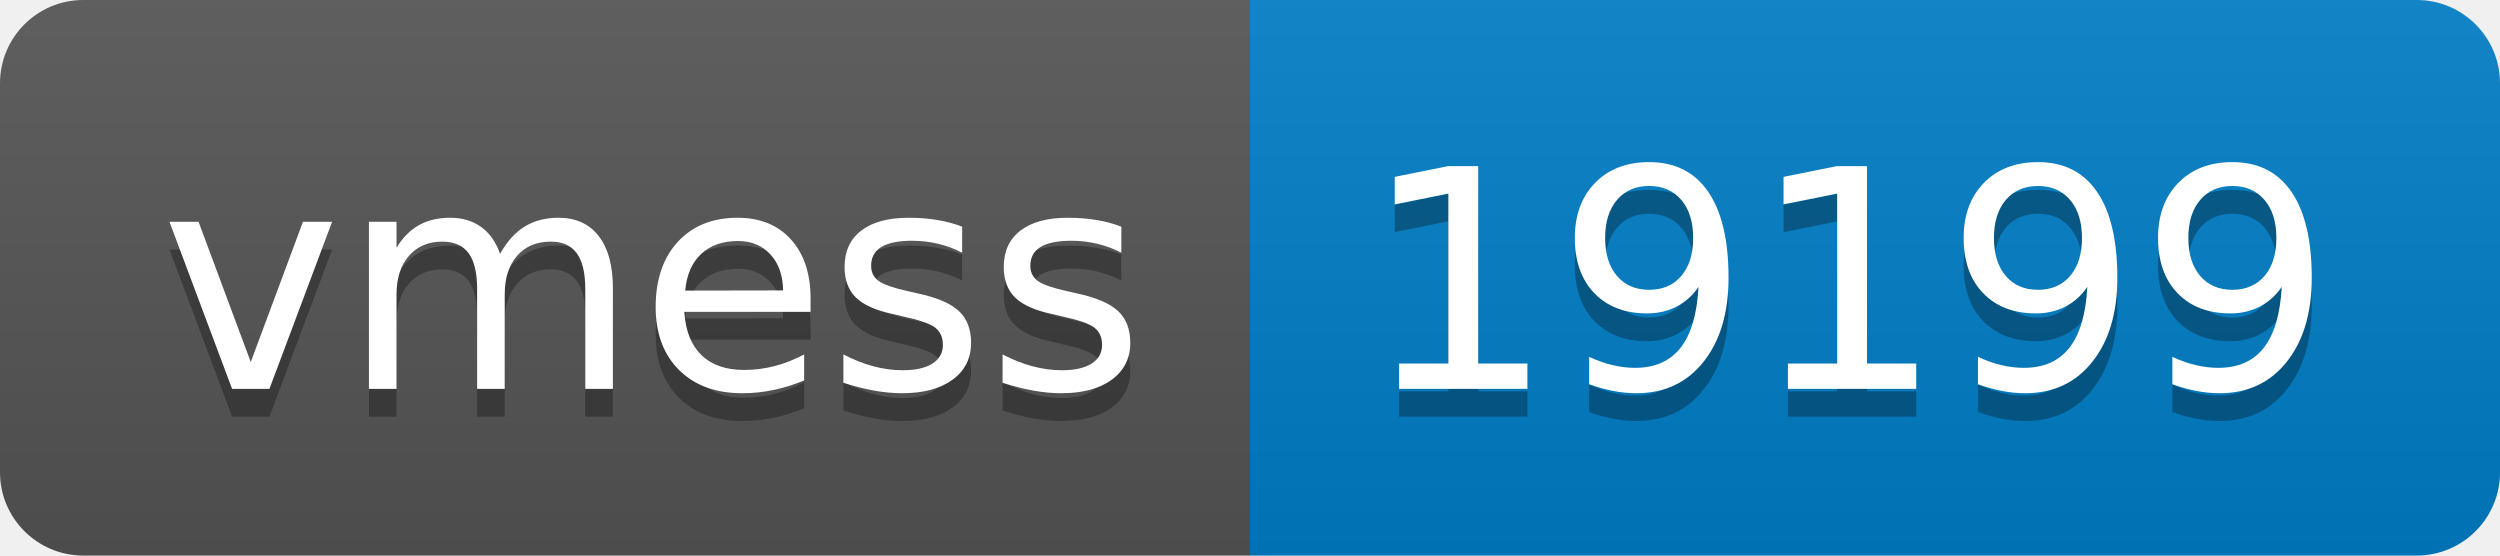
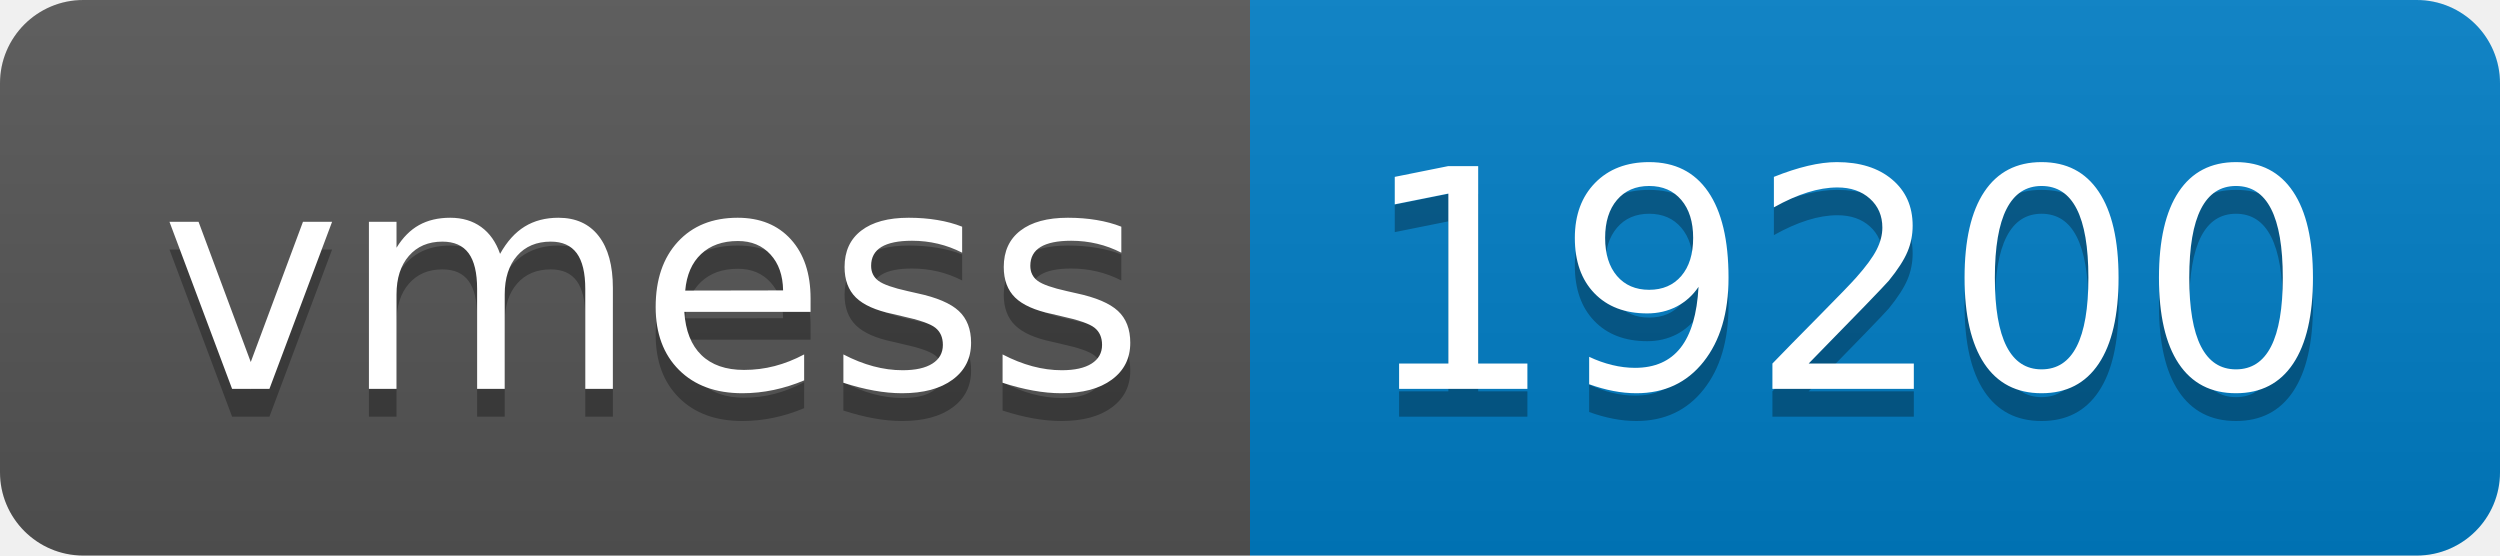
- <svg xmlns="http://www.w3.org/2000/svg" width="90" height="20" role="img" aria-label="vmess: 19199">
+ <svg xmlns="http://www.w3.org/2000/svg" width="90" height="20" role="img" aria-label="vmess: 19200">
  <linearGradient id="s" x2="0" y2="100%">
    <stop offset="0" stop-color="#bbb" stop-opacity=".1" />
    <stop offset="1" stop-opacity=".1" />
  </linearGradient>
  <clipPath id="r">
    <rect width="90" height="20" rx="3" fill="#fff" />
  </clipPath>
  <g clip-path="url(#r)">
    <rect width="45" height="20" fill="#555" />
    <rect x="45" width="45" height="20" fill="#007ec6" />
    <rect width="90" height="20" fill="url(#s)" />
  </g>
  <g fill="#fff" text-anchor="middle" font-family="Verdana,Geneva,DejaVu Sans,sans-serif" text-rendering="geometricPrecision" font-size="110">
    <text aria-hidden="true" x="235" y="150" fill="#010101" fill-opacity=".3" transform="scale(.1)" textLength="350">vmess</text>
    <text x="235" y="140" transform="scale(.1)" fill="#fff" textLength="350">vmess</text>
-     <text aria-hidden="true" x="665" y="150" fill="#010101" fill-opacity=".3" transform="scale(.1)" textLength="350">19199</text>
-     <text x="665" y="140" transform="scale(.1)" fill="#fff" textLength="350">19199</text>
+     <text aria-hidden="true" x="665" y="150" fill="#010101" fill-opacity=".3" transform="scale(.1)" textLength="350">19200</text>
+     <text x="665" y="140" transform="scale(.1)" fill="#fff" textLength="350">19200</text>
  </g>
</svg>
